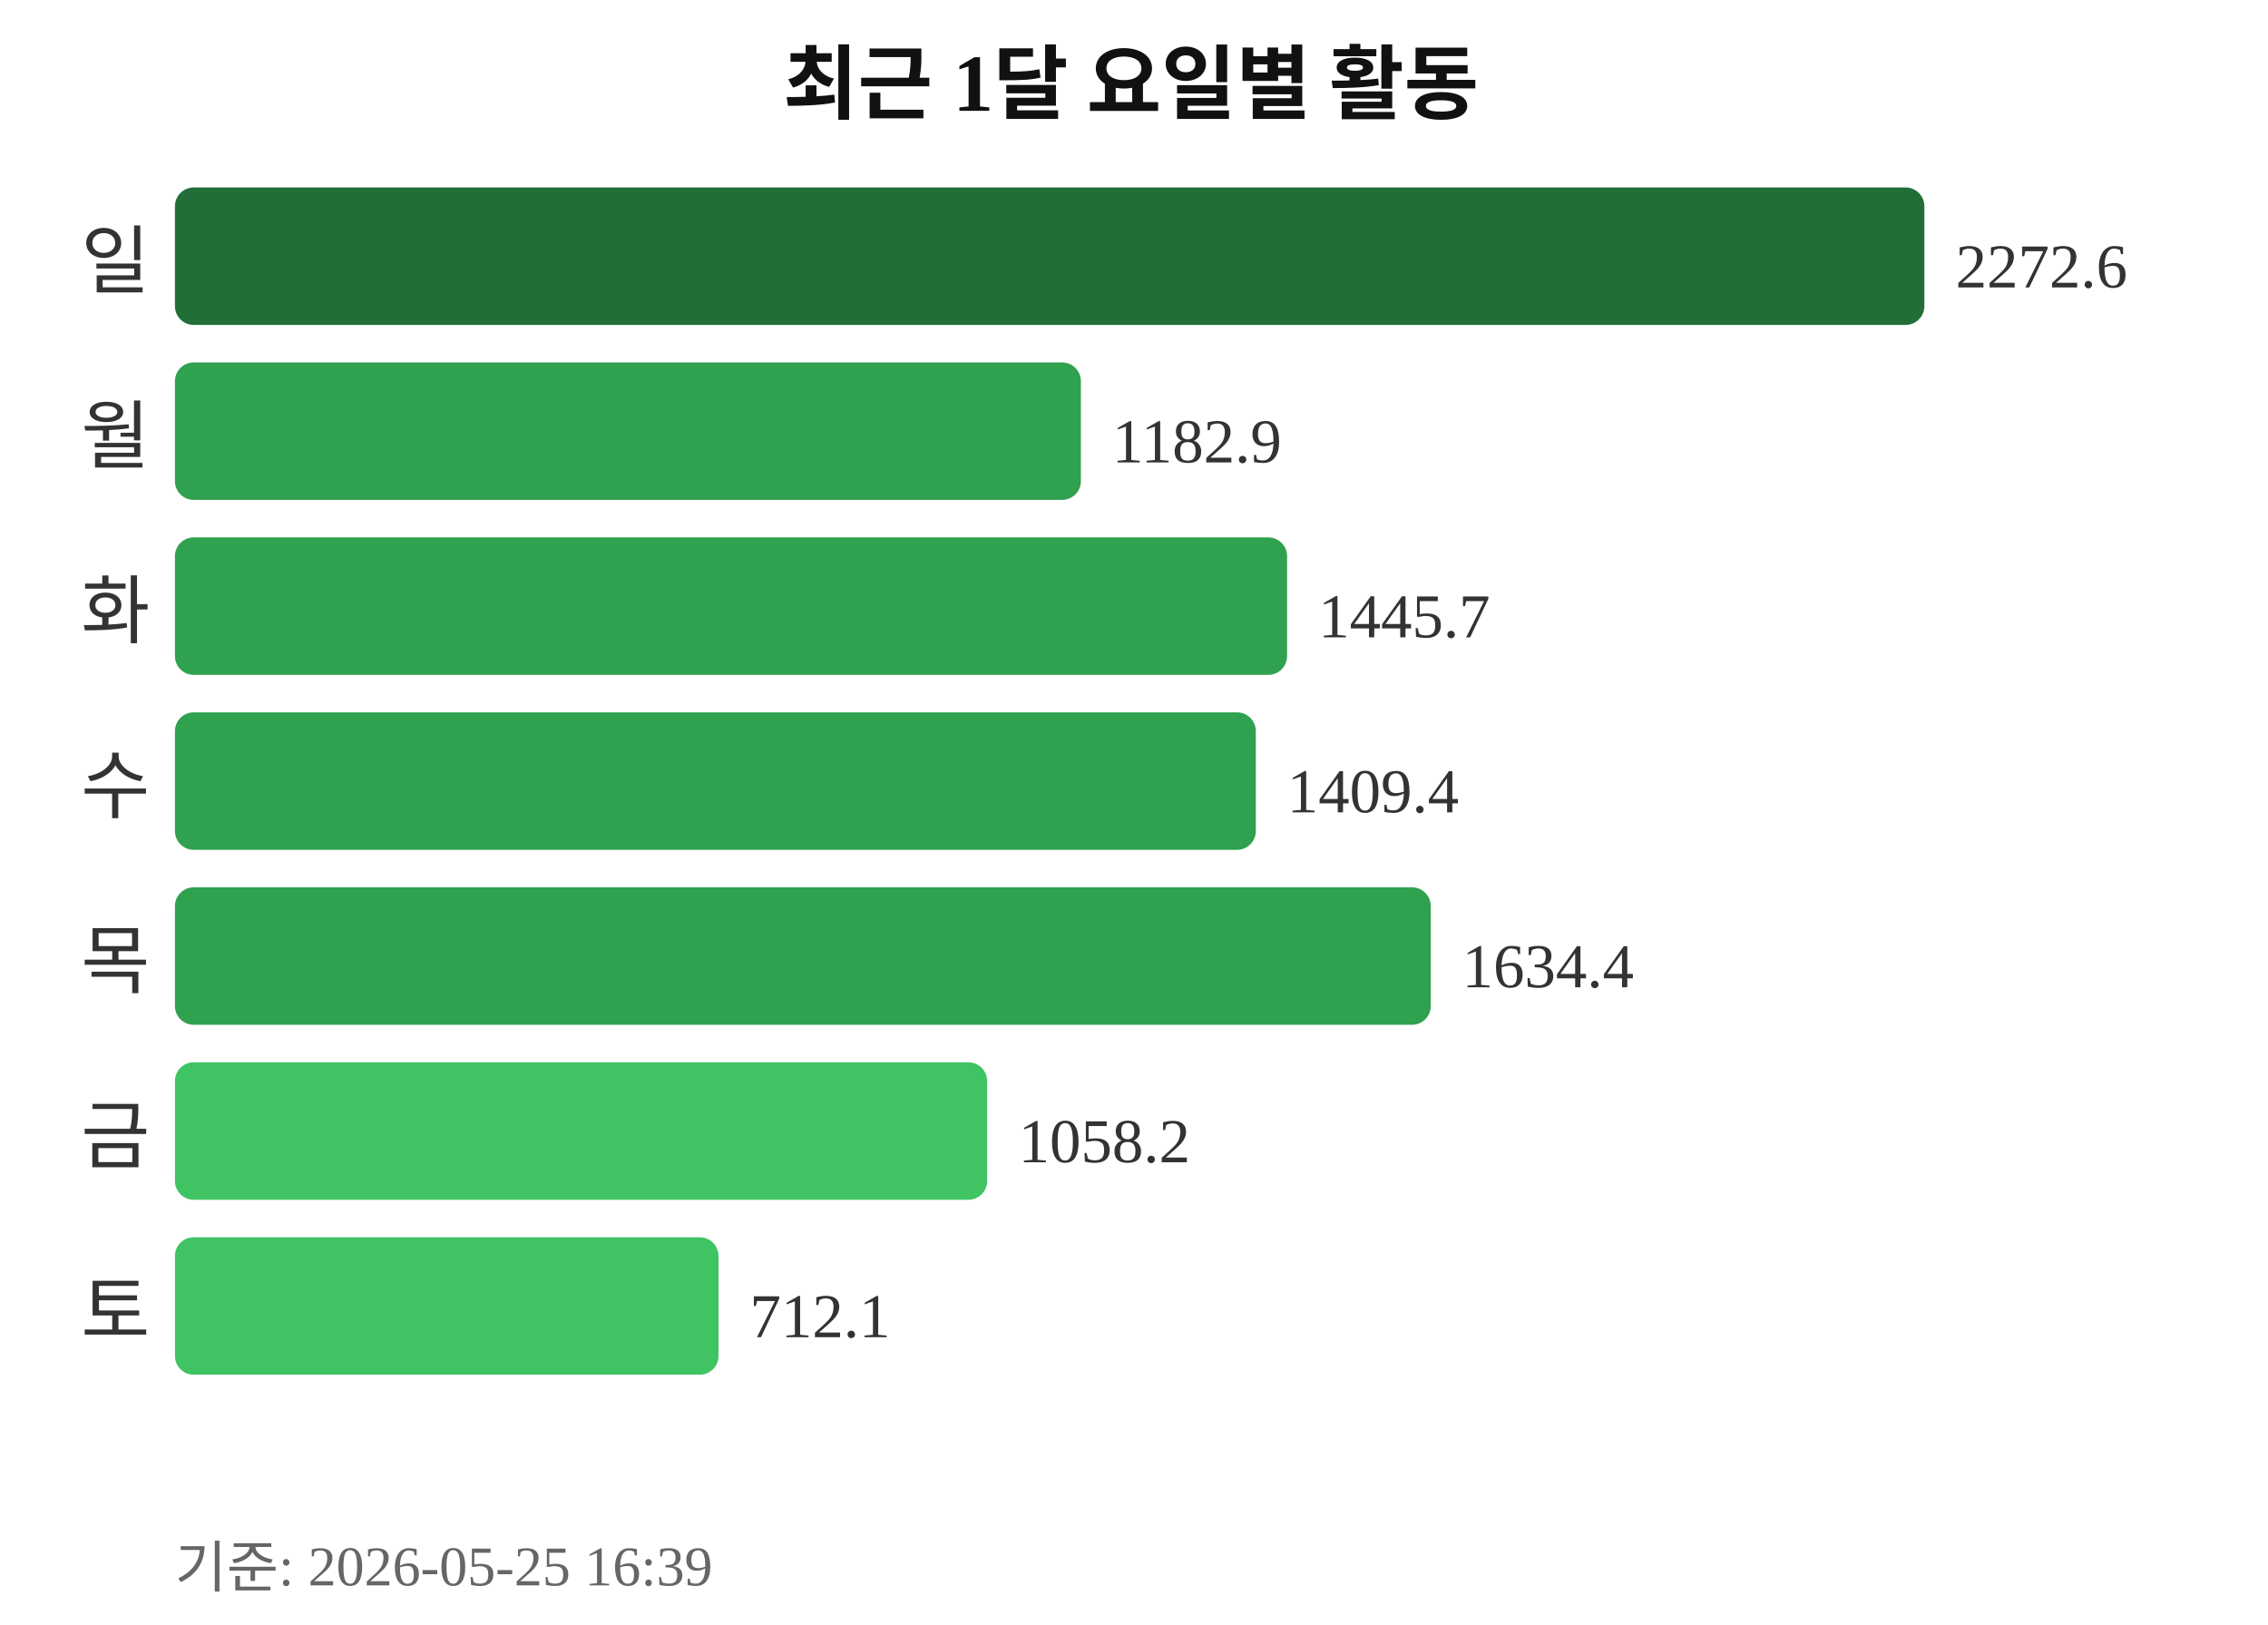
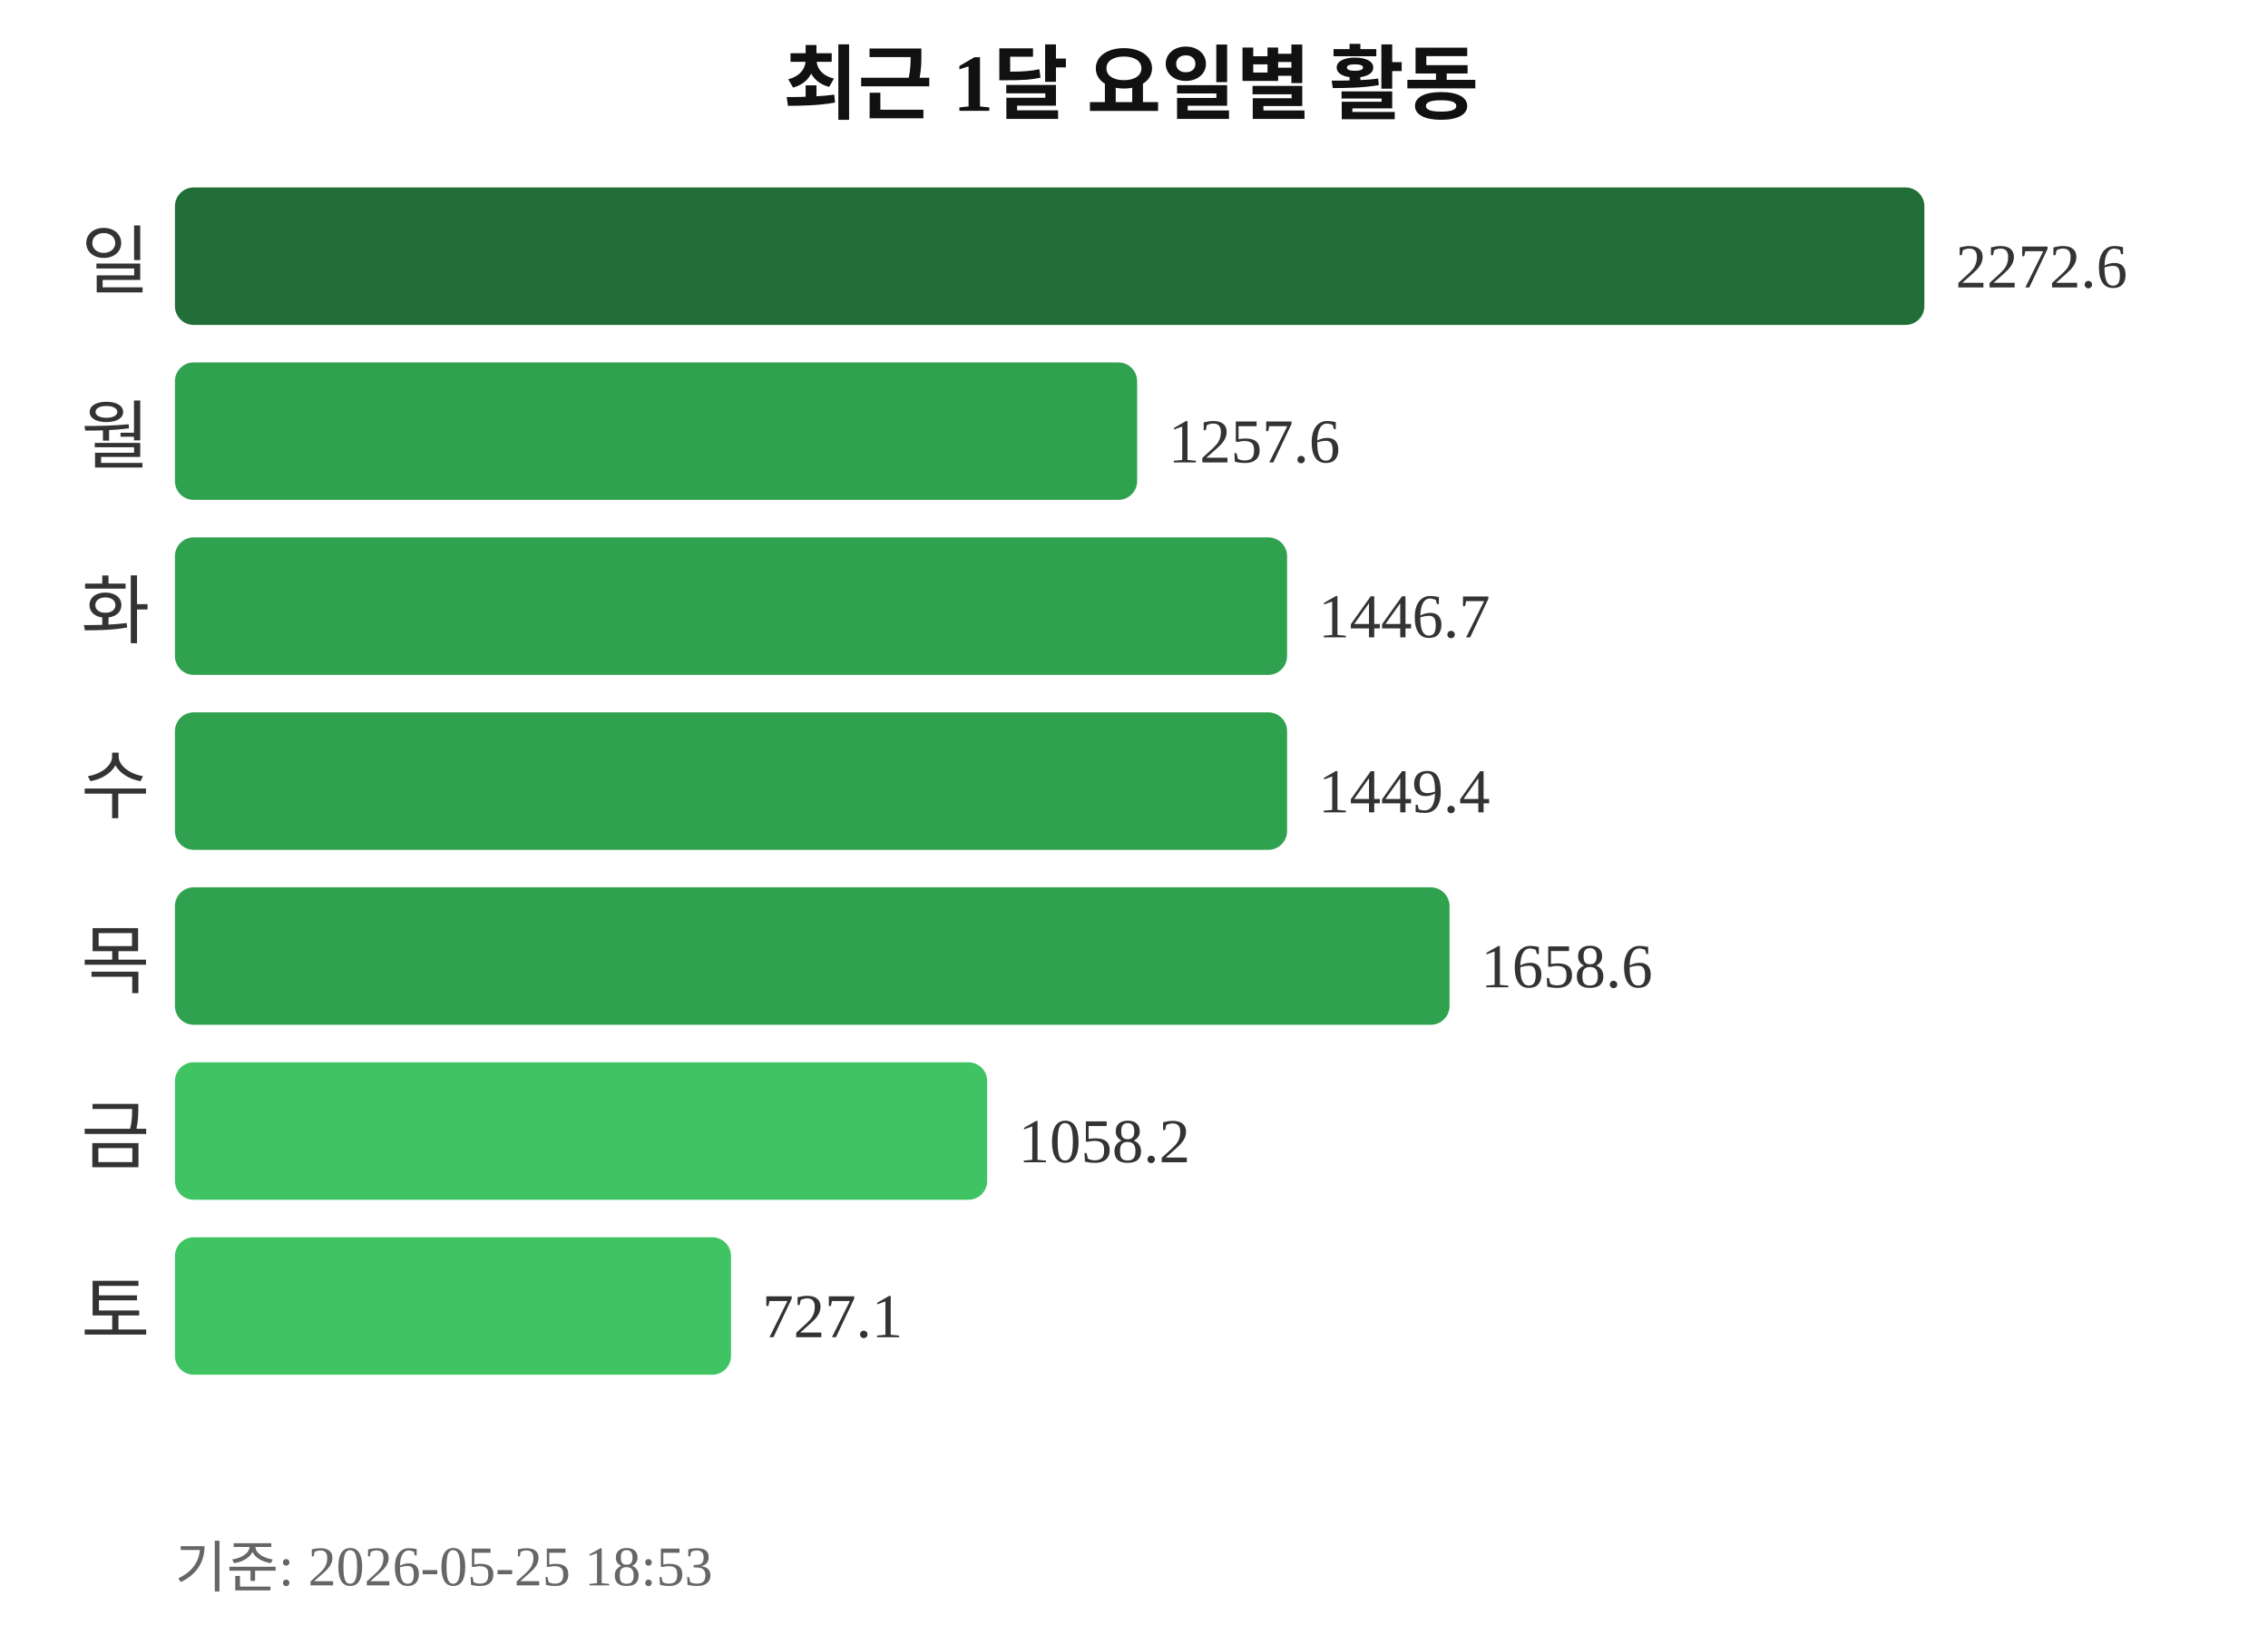
<svg xmlns="http://www.w3.org/2000/svg" width="363" height="260">
  <text x="181" y="18" text-anchor="middle" font-size="13" font-weight="bold" fill="#111111">최근 1달 요일별 활동</text>
  <text x="24" y="46" text-anchor="end" font-size="12" fill="#333333">일</text>
  <rect x="28" y="30" width="280" height="22" rx="3" fill="#216e39" />
  <text x="313" y="46" font-size="10" fill="#333333">2272.6</text>
  <text x="24" y="74" text-anchor="end" font-size="12" fill="#333333">월</text>
-   <rect x="28" y="58" width="145" height="22" rx="3" fill="#30a14e" />
-   <text x="178" y="74" font-size="10" fill="#333333">1182.9</text>
+   <rect x="28" y="58" width="154" height="22" rx="3" fill="#30a14e" />
+   <text x="187" y="74" font-size="10" fill="#333333">1257.6</text>
  <text x="24" y="102" text-anchor="end" font-size="12" fill="#333333">화</text>
  <rect x="28" y="86" width="178" height="22" rx="3" fill="#30a14e" />
-   <text x="211" y="102" font-size="10" fill="#333333">1445.7</text>
+   <text x="211" y="102" font-size="10" fill="#333333">1446.7</text>
  <text x="24" y="130" text-anchor="end" font-size="12" fill="#333333">수</text>
-   <rect x="28" y="114" width="173" height="22" rx="3" fill="#30a14e" />
-   <text x="206" y="130" font-size="10" fill="#333333">1409.4</text>
+   <rect x="28" y="114" width="178" height="22" rx="3" fill="#30a14e" />
+   <text x="211" y="130" font-size="10" fill="#333333">1449.4</text>
  <text x="24" y="158" text-anchor="end" font-size="12" fill="#333333">목</text>
-   <rect x="28" y="142" width="201" height="22" rx="3" fill="#30a14e" />
-   <text x="234" y="158" font-size="10" fill="#333333">1634.4</text>
+   <rect x="28" y="142" width="204" height="22" rx="3" fill="#30a14e" />
+   <text x="237" y="158" font-size="10" fill="#333333">1658.6</text>
  <text x="24" y="186" text-anchor="end" font-size="12" fill="#333333">금</text>
  <rect x="28" y="170" width="130" height="22" rx="3" fill="#40c463" />
  <text x="163" y="186" font-size="10" fill="#333333">1058.2</text>
  <text x="24" y="214" text-anchor="end" font-size="12" fill="#333333">토</text>
-   <rect x="28" y="198" width="87" height="22" rx="3" fill="#40c463" />
-   <text x="120" y="214" font-size="10" fill="#333333">712.1</text>
-   <text x="28" y="254" font-size="9" fill="#666666">기준: 2026-05-25 16:39</text>
+   <rect x="28" y="198" width="89" height="22" rx="3" fill="#40c463" />
+   <text x="122" y="214" font-size="10" fill="#333333">727.1</text>
+   <text x="28" y="254" font-size="9" fill="#666666">기준: 2026-05-25 18:53</text>
</svg>
